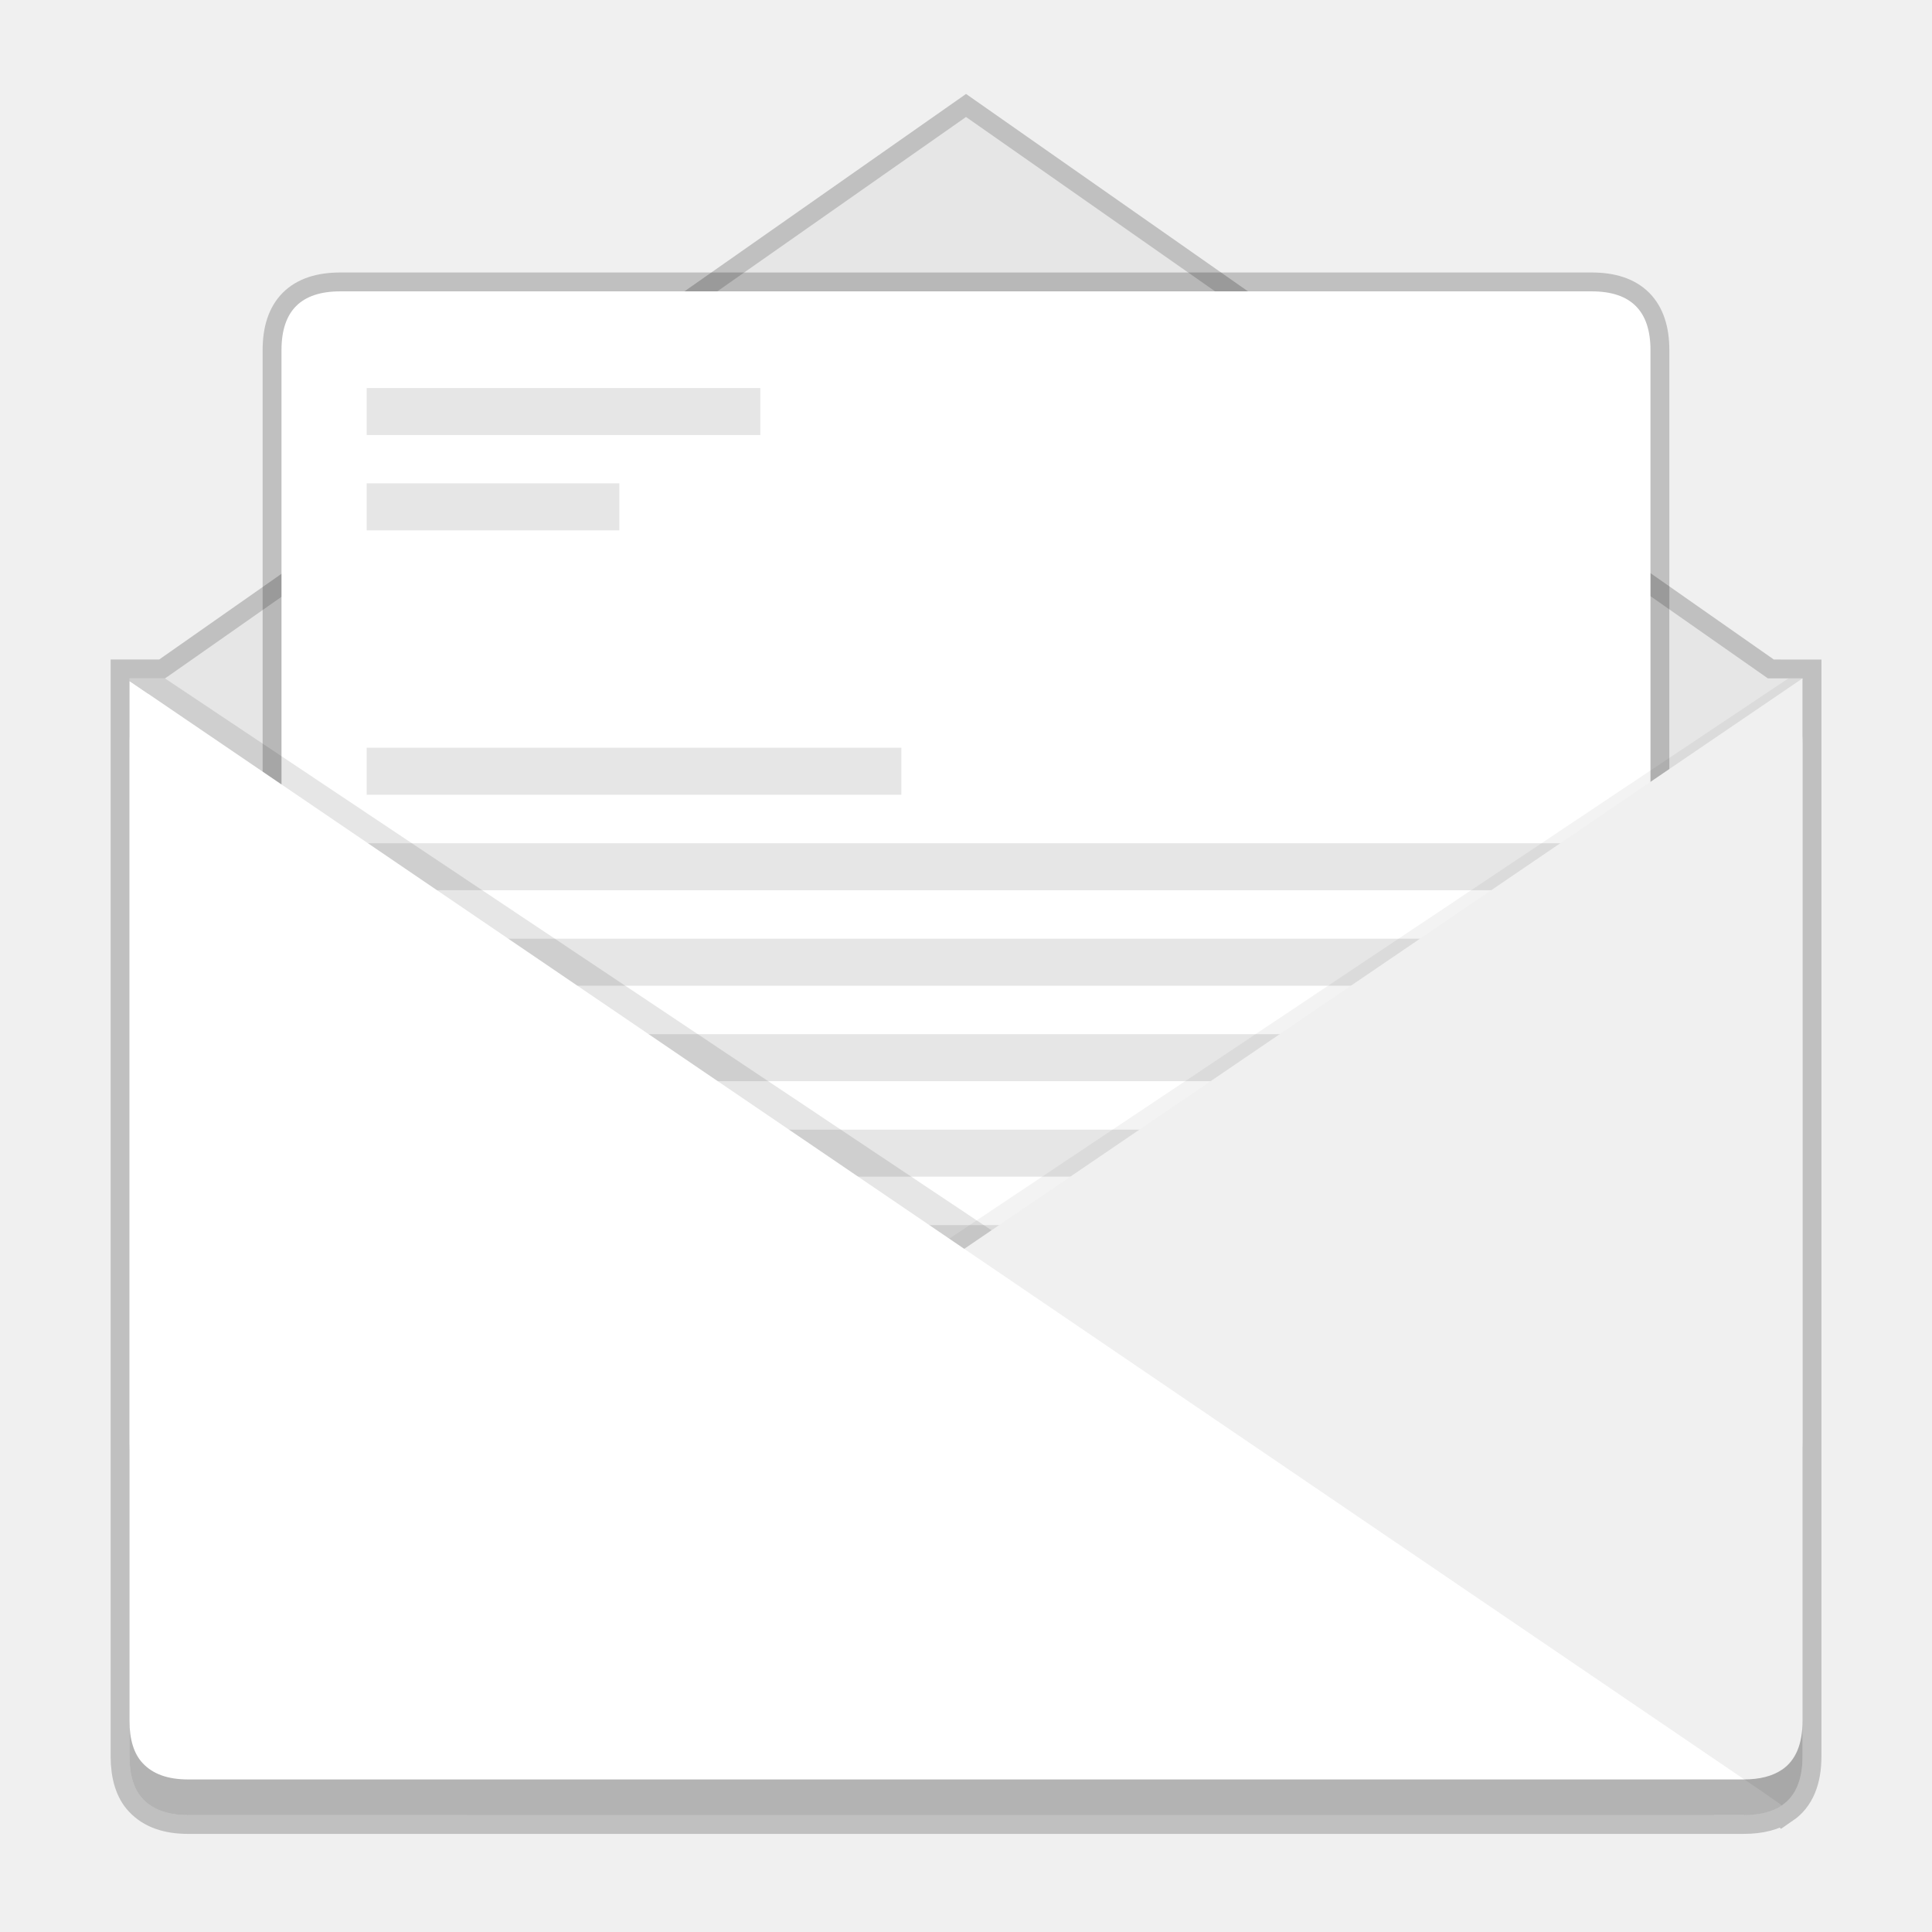
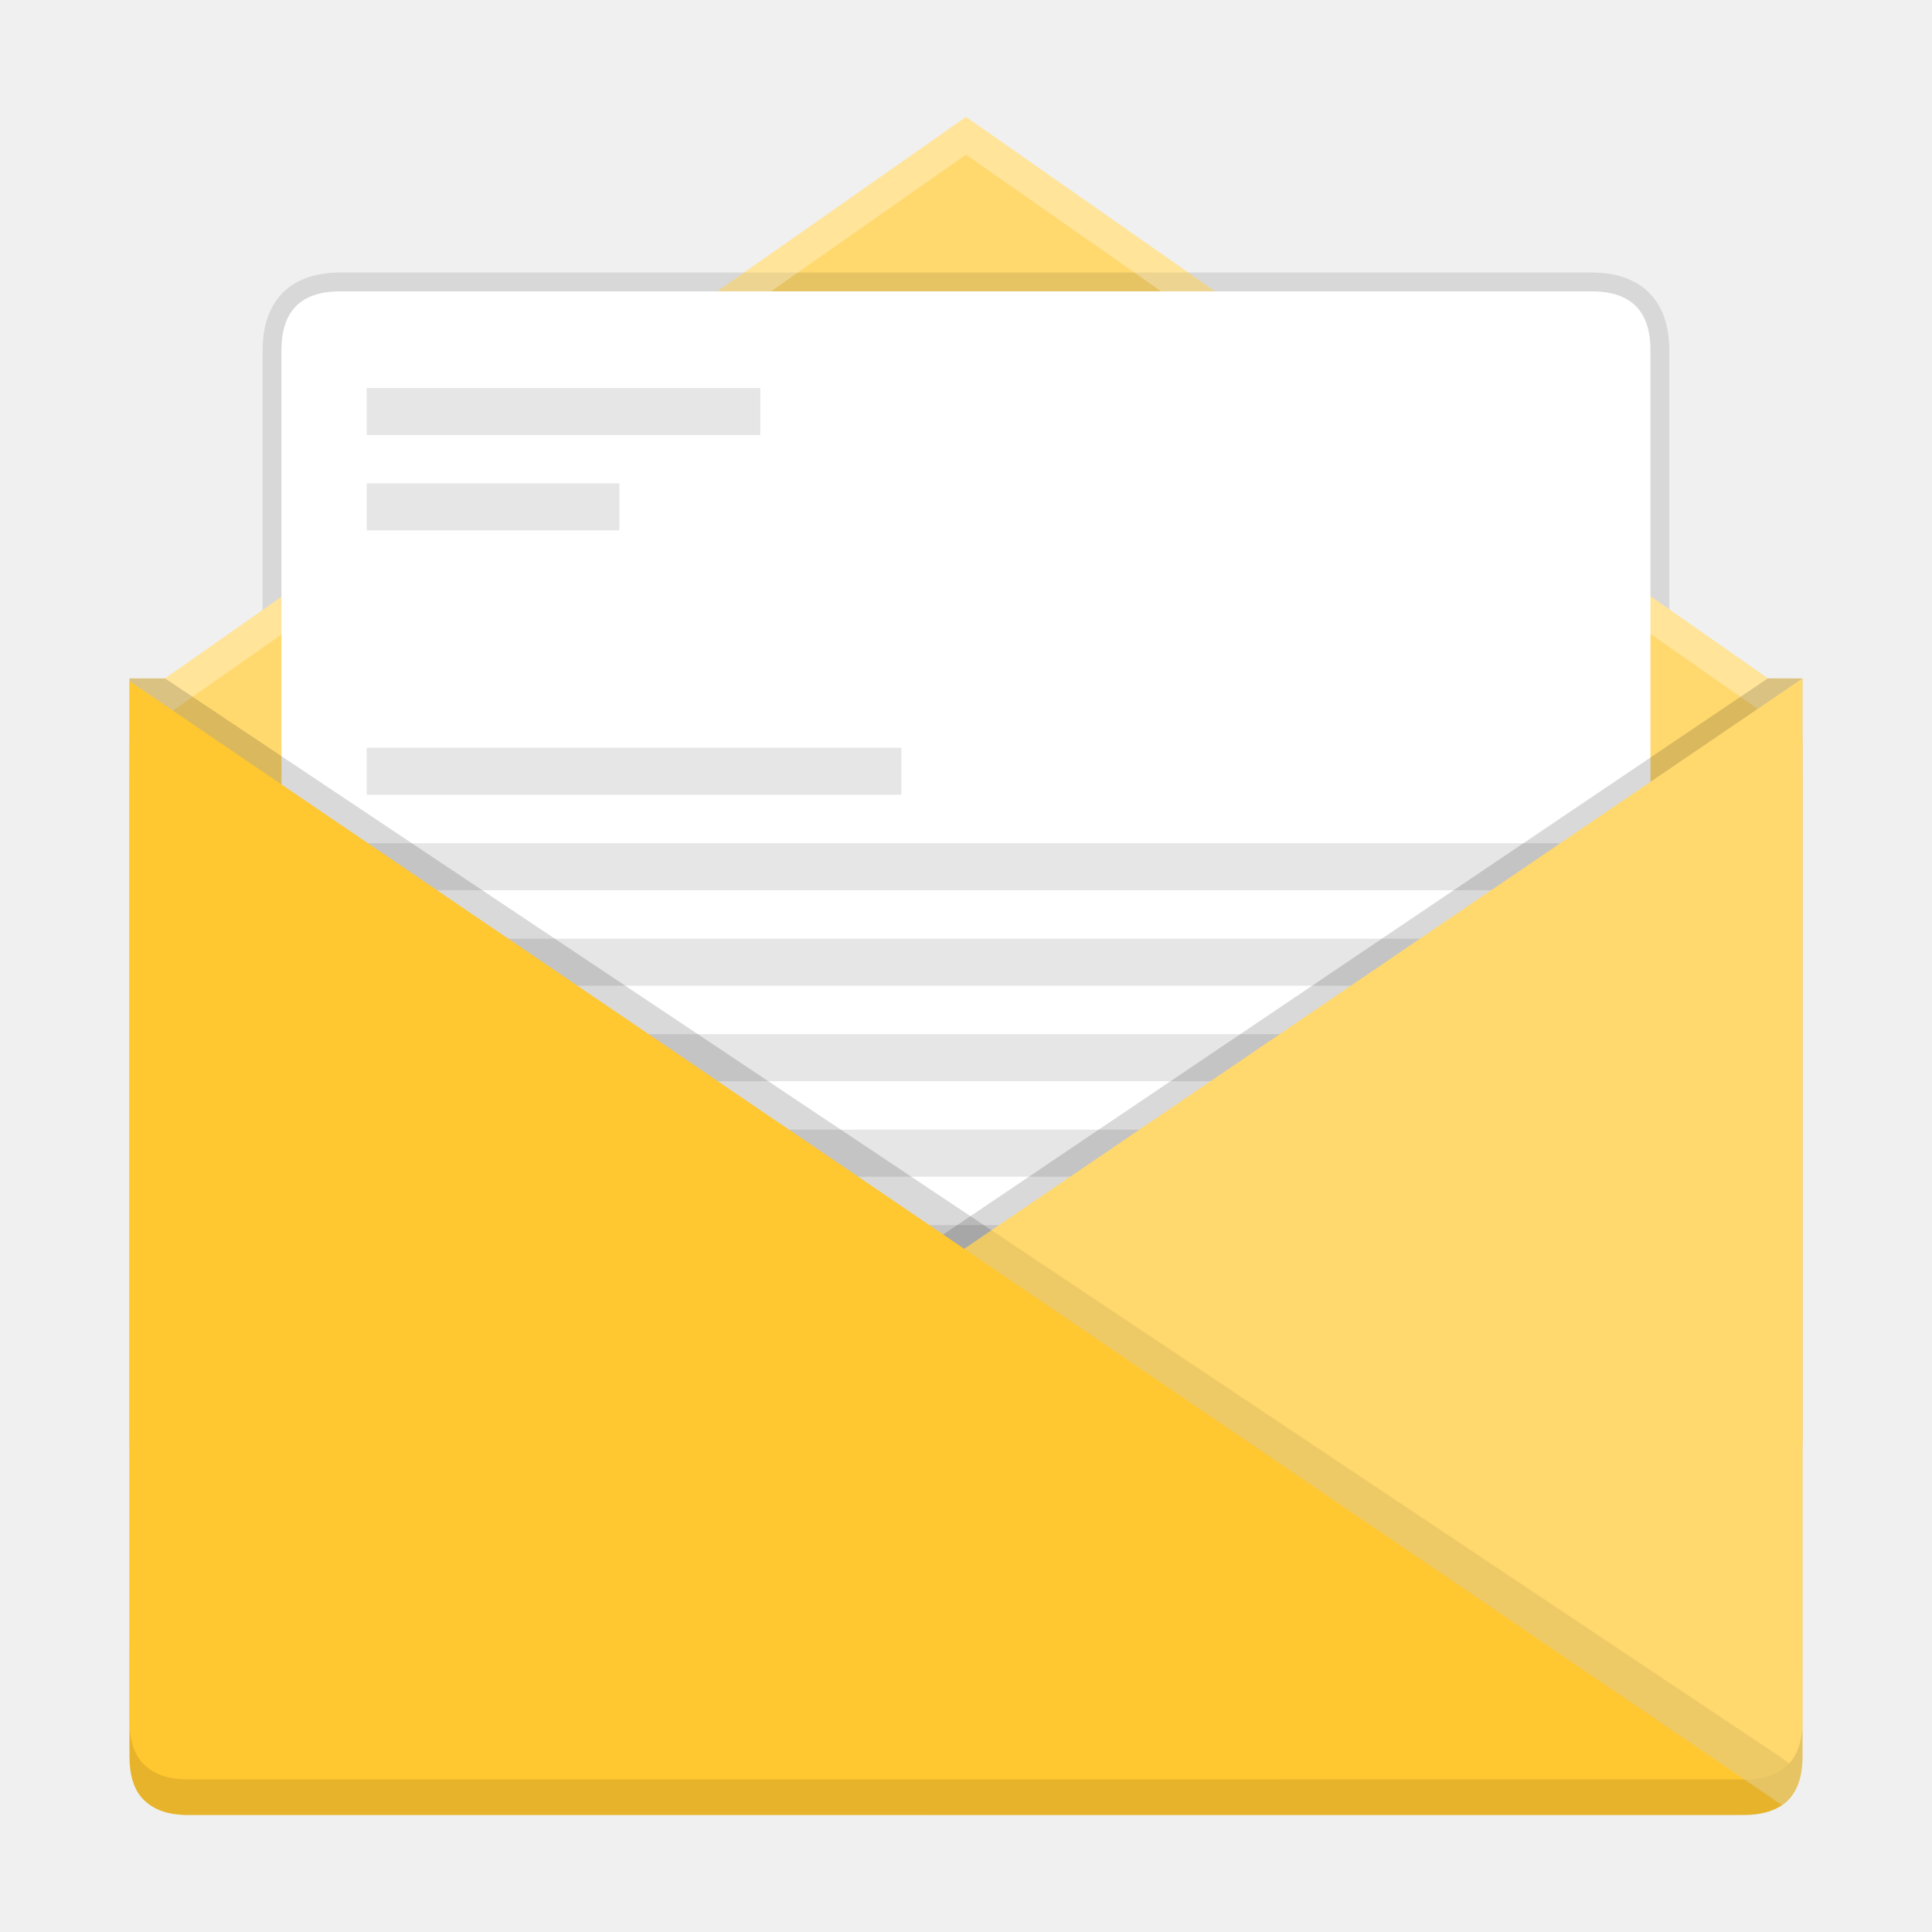
<svg xmlns="http://www.w3.org/2000/svg" width="512" height="512" version="1.1" viewBox="0 0 384 384">
-   <path d="m192.01 23.251s-159.68 111.94-158.7 111.24l-0.004-0.015c-0.176 0.111-0.344 0.23-0.51 0.353h-7.055l-0.002 12.935v201.31c0 3.766 0.907 6.624 2.628 8.438 2.045 2.189 5.022 3.24 9.05 3.24l309.18-4e-3c3.153 0 5.69-0.641 7.617-1.956l4e-3 3e-3c2.686-1.839 4.058-5.077 4.058-9.721v-63.171l1e-3 -0.044-1e-3 -151.02-6.894-3e-3z" fill="#e6e6e6" opacity=".2" stroke="#000" stroke-width="7.5" style="paint-order:normal" />
-   <g transform="translate(9.9848 8.2319)">
-     <path d="m182.02 15.018s-159.68 111.94-158.7 111.24l-0.004-0.015c-0.176 0.111-0.344 0.231-0.51 0.354h-7.054v0.526l3.695 2.514c-2.301 2.7-3.696 6.124-3.696 9.894v138.09c0 22.64 18.731 22.64 23.753 22.64h229.93l28.519 19.586 5.1-19.586h21.475s23.753 0 23.753-22.64v-138.09c0-2.43-0.582-4.716-1.609-6.76l1.609-6.177h-6.894z" fill="#e6e6e6" stroke-width=".966" />
-     <path d="m318.06 61.356c0-7.786-3.891-11.678-11.678-11.678h-248.74c-7.794 0-11.678 3.884-11.678 11.678v222.43c0 21.196 3.884 31.794 11.678 31.794h248.74c7.794 0 11.678-10.598 11.678-31.794zm-15.735 126.32h-239.43v-9.345h239.43zm0 18.974h-239.43v-9.341h239.43zm0 37.955h-239.43v-9.341h239.43zm0 18.977h-239.43v-9.341h239.43zm0-37.955h-239.43v-9.341h239.43zm0-56.929h-239.43v-9.341h239.43zm-133.16-18.977h-106.27v-9.341h106.27zm-106.27 132.84v-9.345h239.43v9.345z" fill="#fff" opacity=".2" stroke="#000" stroke-width="7.5" />
-     <path d="m318.06 61.356c0-7.786-3.891-11.678-11.678-11.678h-248.74c-7.794 0-11.678 3.884-11.678 11.678v222.43c0 21.196 3.884 31.794 11.678 31.794h248.74c7.794 0 11.678-10.598 11.678-31.794z" fill="#fff" stroke-width=".943" />
-     <g transform="matrix(.94335 0 0 .94335 .89215 19.971)" fill="#e6e6e6">
-       <path d="m319.54 177.79v-9.906h-253.81v9.906z" />
-       <path d="m319.54 197.9v-9.902h-253.81v9.902z" />
-       <path d="m319.54 238.13v-9.902h-253.81v9.902z" />
-       <path d="m319.54 258.25v-9.902h-253.81v9.902z" />
-       <path d="m319.54 218.02v-9.902h-253.81v9.902z" />
-       <path d="m319.54 157.67v-9.902h-253.81v9.902z" />
-       <path d="m148.67 61.758v-9.902h-82.941v9.902z" />
-       <path d="m178.38 137.55v-9.902h-112.65v9.902z" />
-       <path d="m118.96 81.844v-9.902h-53.23v9.902z" />
-       <path d="m65.73 278.37h253.81v-9.906h-253.81z" />
+   <path d="m192 23.25s-159.68 111.94-158.7 111.24l-0.004-0.015c-0.176 0.111-0.344 0.231-0.51 0.354h-7.054v0.526l3.695 2.514c-2.301 2.7-3.696 6.124-3.696 9.894v138.09c0 22.64 18.731 22.64 23.753 22.64h229.93l28.519 19.586 5.1-19.586h21.475s23.753 0 23.753-22.64v-138.09c0-2.43-0.582-4.716-1.609-6.76l1.609-6.177h-6.894z" fill="#ffd86e" stroke-width=".966" />
+   <path transform="scale(.75)" d="m90.162 72.213c-6.026 0-11.443 1.577-15.217 5.352-3.774 3.774-5.354 9.192-5.354 15.219v68.893l5.002-3.518 4.998-0.002v-65.373c0-4.365 1.011-6.731 2.424-8.145 1.413-1.413 3.781-2.426 8.146-2.426h331.65c4.358 0 6.728 1.012 8.145 2.428s2.426 3.785 2.426 8.143v65.211l4.988-0.002 5.012 3.492v-68.701c0-6.024-1.58-11.439-5.354-15.213-3.774-3.774-9.193-5.357-15.217-5.357h-331.65z" color="#000000" color-rendering="auto" dominant-baseline="auto" image-rendering="auto" opacity=".1" shape-rendering="auto" solid-color="#000000" style="font-feature-settings:normal;font-variant-alternates:normal;font-variant-caps:normal;font-variant-ligatures:normal;font-variant-numeric:normal;font-variant-position:normal;isolation:auto;mix-blend-mode:normal;shape-padding:0;text-decoration-color:#000000;text-decoration-line:none;text-decoration-style:solid;text-indent:0;text-orientation:mixed;text-transform:none;white-space:normal" />
+   <path d="m192 23.25s-159.68 111.94-158.7 111.24l-0.004-0.016c-0.176 0.111-0.344 0.232-0.51 0.354h-7.055v0.526l3.696 2.514c-1.13 1.326-2.038 2.83-2.673 4.46h6.032c0.166-0.123 0.334-0.244 0.51-0.354l0.004 0.016c-0.98 0.7 158.7-111.24 158.7-111.24l159.37 111.58h5.868c-0.175-0.45-0.366-0.893-0.582-1.323l1.608-6.177h-6.895l-159.37-111.58zm-165.58 120.07c-0.438 1.407-0.686 2.894-0.686 4.444v7.5c0-3.77 1.396-7.195 3.697-9.895l-3.012-2.049zm331.39 0.773-1.15 4.411c1.026 2.044 1.61 4.33 1.61 6.76v-7.5c0-1.268-0.163-2.495-0.46-3.671z" fill="#fff" opacity=".3" stroke-width=".966" />
+   <g stroke-width=".943">
+     <path d="m328.04 69.588c0-7.786-3.891-11.678-11.678-11.678h-248.74c-7.794 0-11.678 3.884-11.678 11.678v222.43c0 21.196 3.884 31.794 11.678 31.794h248.74c7.794 0 11.678-10.598 11.678-31.794z" fill="#fff" />
+     <g fill="#e6e6e6">
+       <path d="m312.32 195.92v-9.345h-239.43v9.345z" />
+       <path d="m312.32 214.89v-9.341h-239.43v9.341z" />
+       <path d="m312.32 252.84v-9.341h-239.43v9.341z" />
+       <path d="m312.32 271.82v-9.341h-239.43v9.341z" />
+       <path d="m312.32 233.87v-9.341h-239.43v9.341z" />
+       <path d="m312.32 176.94v-9.341h-239.43v9.341z" />
+       <path d="m151.12 86.462v-9.341h-78.242v9.341z" />
+       <path d="m179.15 157.96v-9.341h-106.27v9.341z" />
+       <path d="m123.1 105.41v-9.341h-50.215v9.341z" />
+       <path d="m72.883 290.8h239.43v-9.345h-239.43z" />
    </g>
-     <g stroke-width=".943">
-       <path d="m345.45 126.62h2.83v207.14c0 3.766-0.906 6.625-2.627 8.438-2.045 2.189-5.024 3.239-9.051 3.239h-309.17c-3.154 0-5.694-0.641-7.621-1.957-2.686-1.839 4.433 2.249 4.433-2.394z" opacity=".05" />
-       <path d="m22.825 126.62h-7.075v207.14c0 3.766 0.906 6.625 2.627 8.438 2.045 2.189 5.024 3.239 9.051 3.239h309.17c3.154 0 5.694-0.641 7.621-1.957 2.686-1.839-0.188 2.249-0.188-2.394z" opacity=".1" />
-       <path d="m348.28 127.13v-0.527l-170.11 115.76 166.06 108.2c2.686-1.839 4.057-5.078 4.057-9.721z" fill="#f0f0f0" />
-       <path d="m336.6 352.51c3.154 0 5.693-0.641 7.62-1.957l-328.47-223.42v213.71c0 3.766 0.906 6.625 2.627 8.438 2.045 2.189 5.023 3.239 9.05 3.239z" fill="#fff" style="paint-order:markers fill stroke" />
-     </g>
-     <path d="m15.748 333.77v7.075c0 3.766 0.906 6.625 2.627 8.438 2.045 2.189 5.024 3.239 9.051 3.239l309.18-4e-3c3.153 0 5.69-0.641 7.617-1.955l6e-3 4e-3c2.686-1.839 4.057-5.078 4.057-9.721v-7.074c-2.8e-4 4.643-1.371 7.882-4.057 9.72l-6e-3 -4e-3c-1.927 1.314-4.464 1.955-7.617 1.955l-309.18 4e-3c-4.028 0-7.006-1.05-9.051-3.239-1.721-1.813-2.627-4.672-2.627-8.438z" opacity=".3" stroke-width=".943" />
+     <path d="m351.37 134.83 6.892 0.022v207.14c0 3.766-0.906 6.625-2.627 8.438-2.045 2.189-5.024 3.239-9.051 3.239h-309.17c-3.154 0-5.694-0.641-7.621-1.957-2.686-1.839 0 4.643 0 0z" opacity=".15" />
+     <path d="m32.81 134.85h-7.075v207.14c0 3.766 0.906 6.625 2.627 8.438 2.045 2.189 5.024 3.239 9.051 3.239h309.17c3.154 0 5.694-0.641 7.621-1.957 2.686-1.839-0.188 2.249-0.188-2.394z" opacity=".15" />
+     <path d="m358.26 135.36v-0.527l-170.11 115.76 166.06 108.2c2.686-1.839 4.057-5.078 4.057-9.721z" fill="#ffd86e" />
  </g>
+   <path transform="scale(.75)" d="m262.77 326.03-11.9 8.096-161.92 106.82-54.662-4.754v19.762c0 5.021 1.209 8.835 3.504 11.252 2.727 2.918 6.696 4.318 12.066 4.318h412.23c4.206 0 7.624-0.814 10.193-2.568 1.028-0.685 1.888-1.605 1.888-1.605l-2.17-1.628z" opacity=".07" stroke-width="1.333" />
+   <path d="m346.58 360.74c3.154 0 5.693-0.641 7.62-1.957l-328.47-223.42v213.71c0 3.766 0.906 6.625 2.627 8.438 2.045 2.189 5.023 3.239 9.05 3.239z" fill="#ffc730" stroke-width=".943" style="paint-order:markers fill stroke" />
+   <path d="m25.733 342v7.075c0 3.766 0.906 6.625 2.627 8.438 2.045 2.189 5.024 3.239 9.051 3.239l309.18-4e-3c3.153 0 5.69-0.641 7.617-1.955l6e-3 4e-3c2.686-1.839 4.057-5.078 4.057-9.721v-7.074c-2.8e-4 4.643-1.371 7.882-4.057 9.72l-6e-3 -4e-3c-1.927 1.314-4.464 1.955-7.617 1.955l-309.18 4e-3c-4.028 0-7.006-1.05-9.051-3.239-1.721-1.813-2.627-4.672-2.627-8.438z" opacity=".1" stroke-width=".943" />
</svg>
